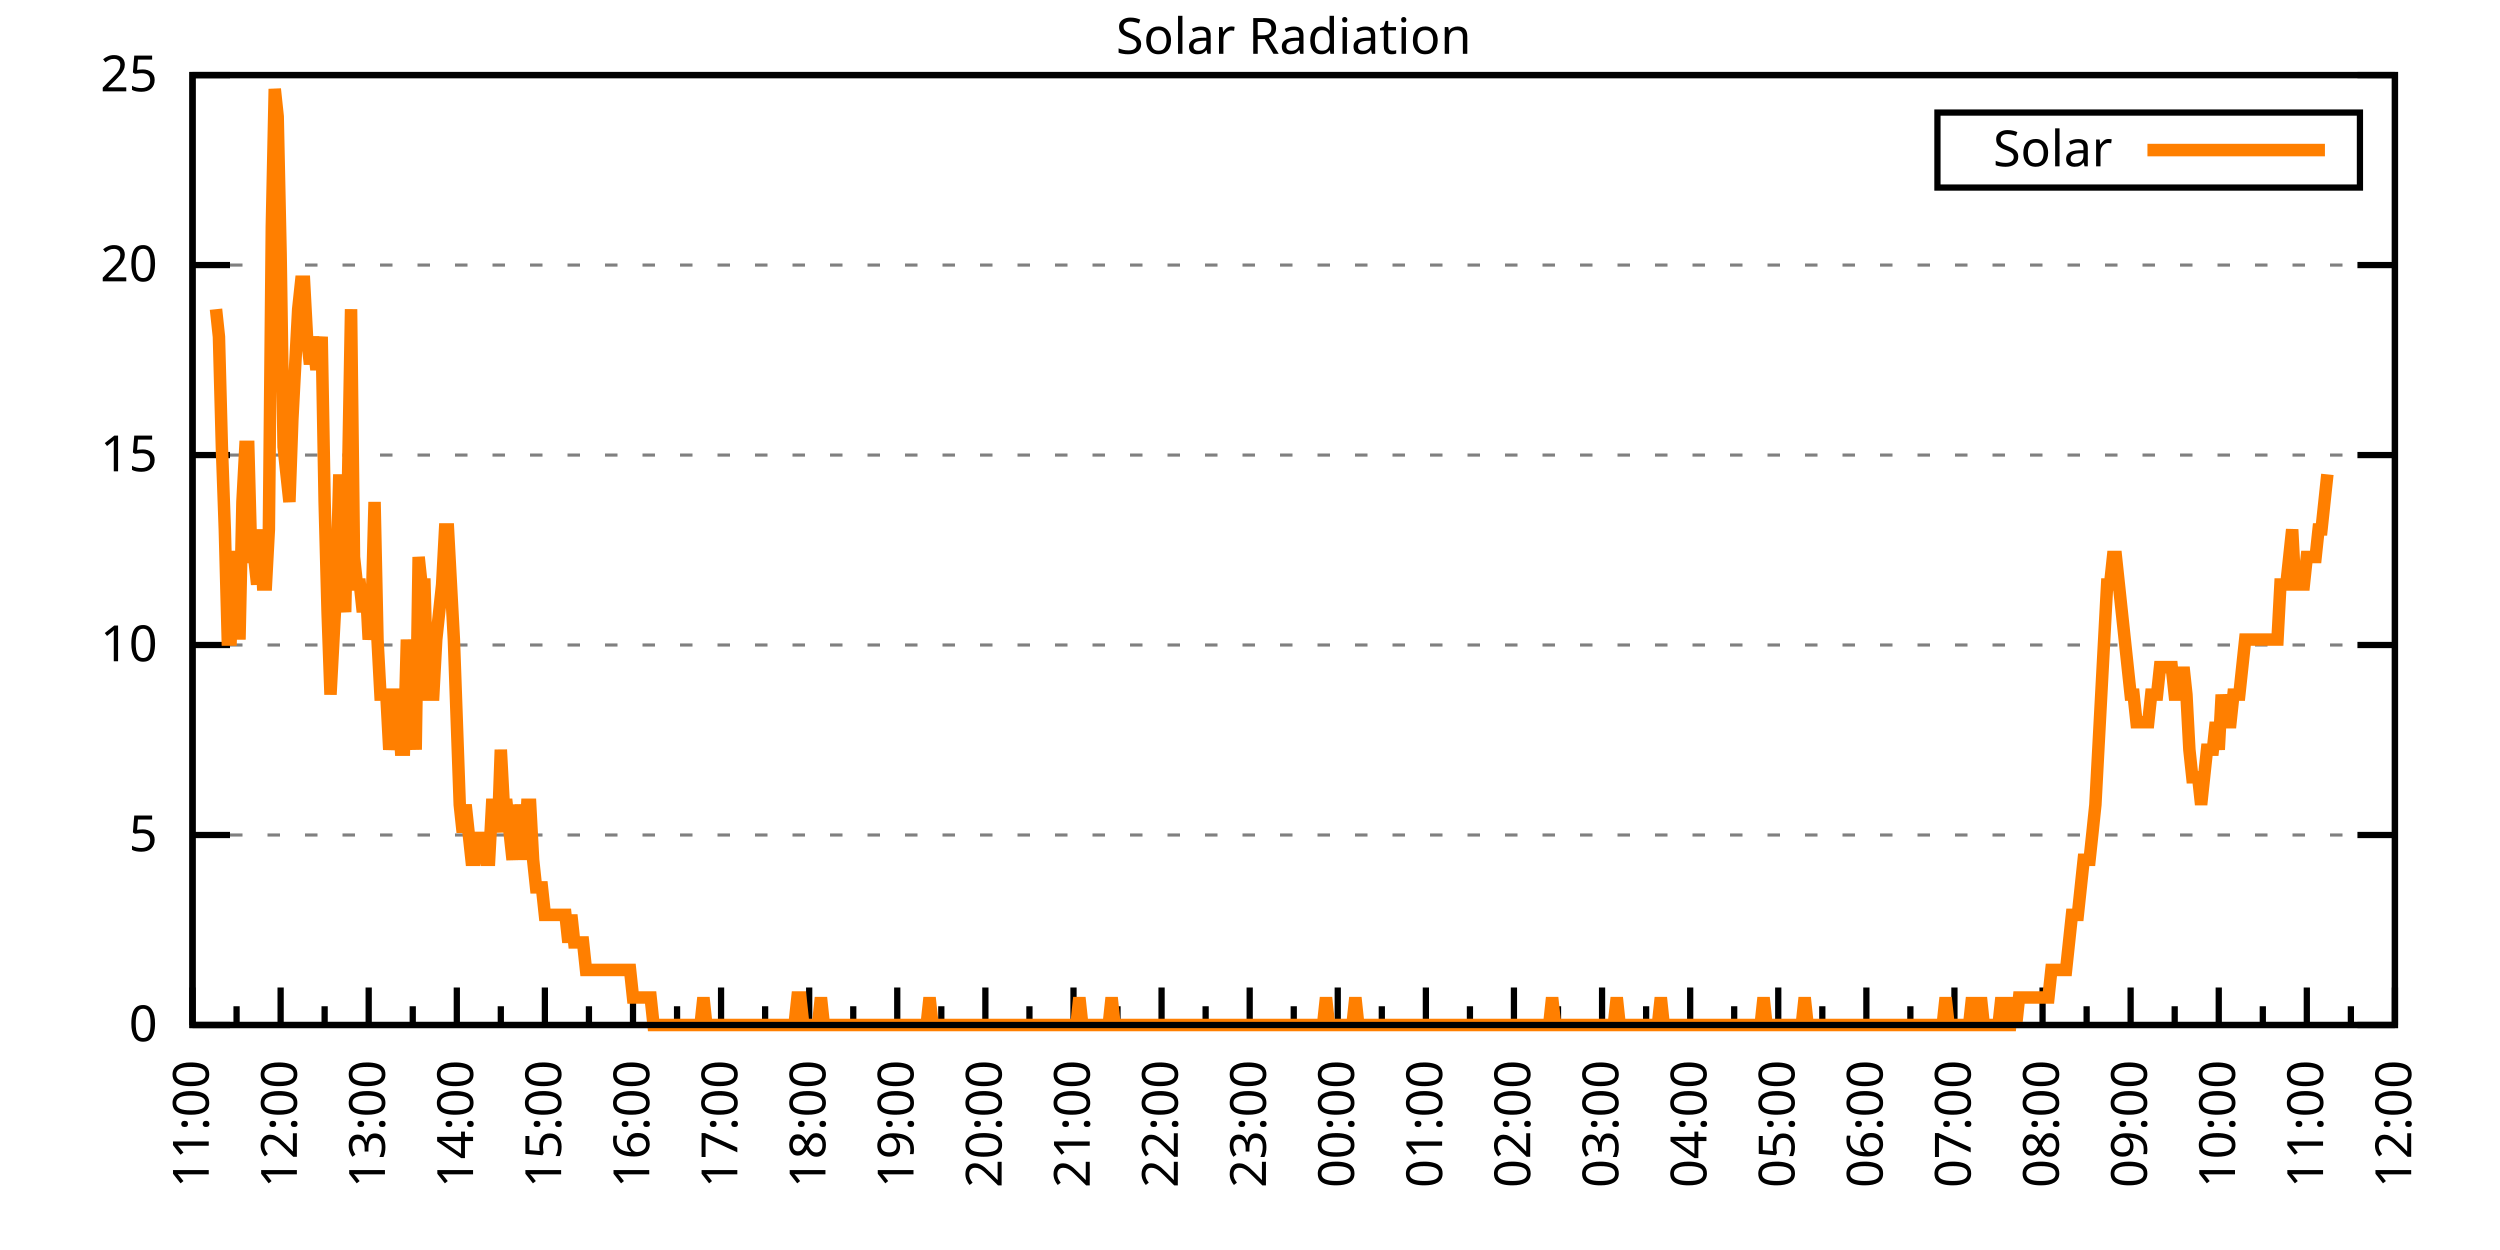
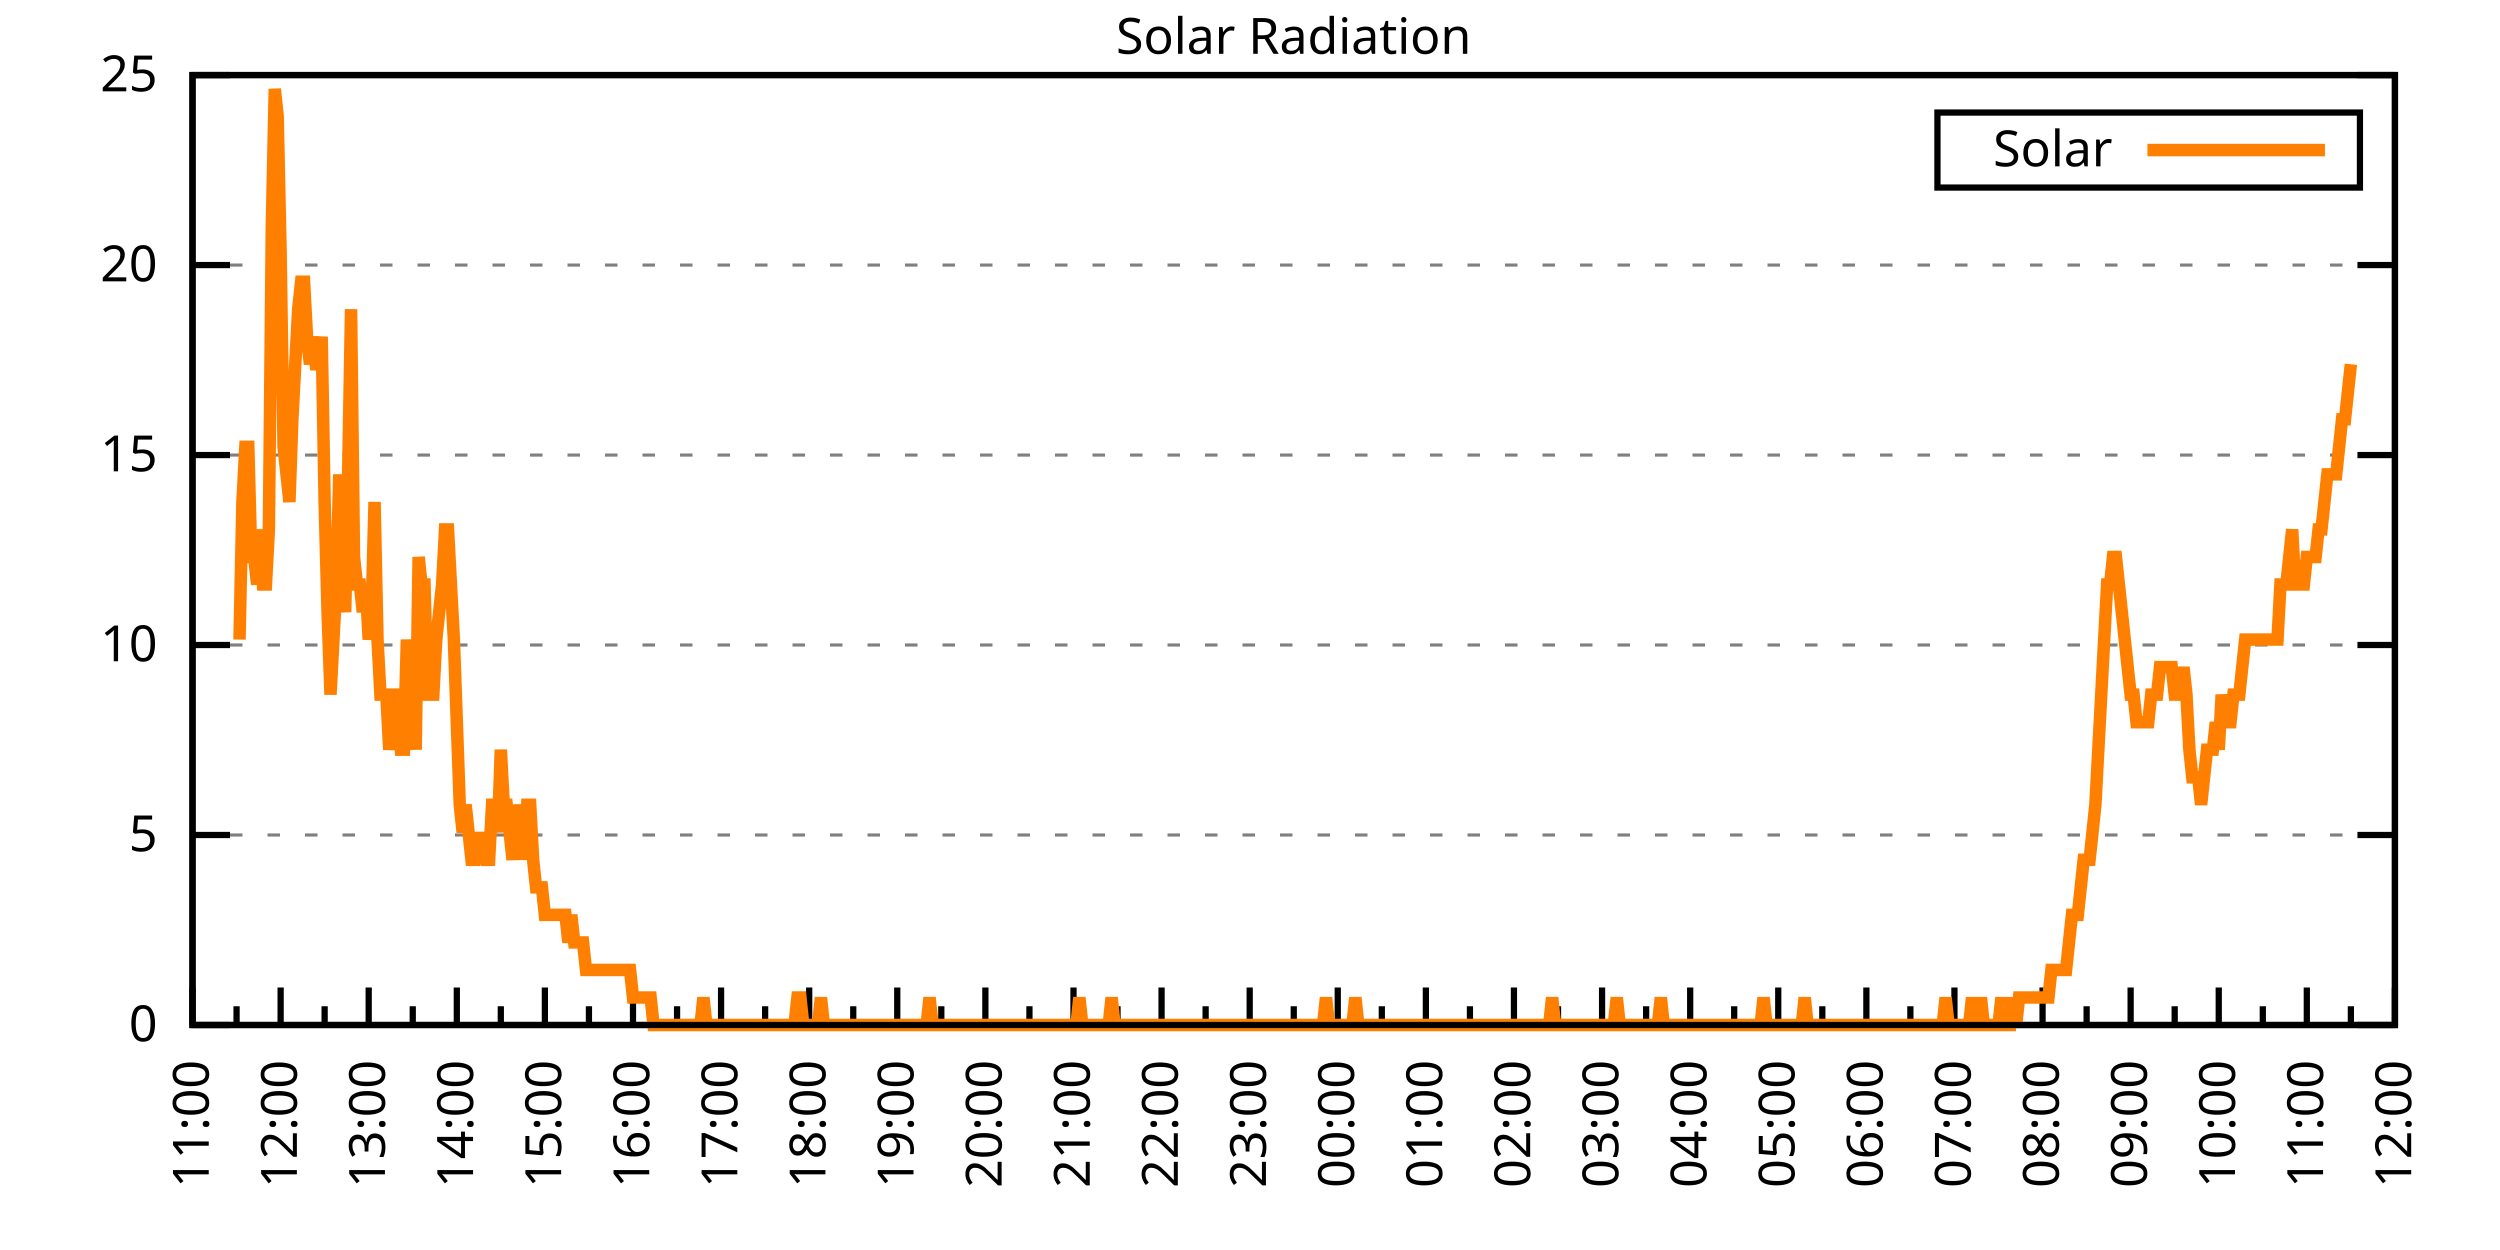
<svg xmlns="http://www.w3.org/2000/svg" xmlns:xlink="http://www.w3.org/1999/xlink" width="400" height="200" viewBox="0 0 400 200">
  <g id="gnuplot_canvas">
    <rect x="0" y="0" width="400" height="200" fill="none" />
    <defs>
      <circle id="gpDot" r="0.5" stroke-width="0.5" stroke="currentColor" />
      <path id="gpPt0" stroke-width="0.333" stroke="currentColor" d="M-1,0 h2 M0,-1 v2" />
      <path id="gpPt1" stroke-width="0.333" stroke="currentColor" d="M-1,-1 L1,1 M1,-1 L-1,1" />
      <path id="gpPt2" stroke-width="0.333" stroke="currentColor" d="M-1,0 L1,0 M0,-1 L0,1 M-1,-1 L1,1 M-1,1 L1,-1" />
      <rect id="gpPt3" stroke-width="0.333" stroke="currentColor" x="-1" y="-1" width="2" height="2" />
      <rect id="gpPt4" stroke-width="0.333" stroke="currentColor" fill="currentColor" x="-1" y="-1" width="2" height="2" />
      <circle id="gpPt5" stroke-width="0.333" stroke="currentColor" cx="0" cy="0" r="1" />
      <use xlink:href="#gpPt5" id="gpPt6" fill="currentColor" stroke="none" />
      <path id="gpPt7" stroke-width="0.333" stroke="currentColor" d="M0,-1.33 L-1.33,0.67 L1.33,0.67 z" />
      <use xlink:href="#gpPt7" id="gpPt8" fill="currentColor" stroke="none" />
      <use xlink:href="#gpPt7" id="gpPt9" stroke="currentColor" transform="rotate(180)" />
      <use xlink:href="#gpPt9" id="gpPt10" fill="currentColor" stroke="none" />
      <use xlink:href="#gpPt3" id="gpPt11" stroke="currentColor" transform="rotate(45)" />
      <use xlink:href="#gpPt11" id="gpPt12" fill="currentColor" stroke="none" />
      <path id="gpPt13" stroke-width="0.333" stroke="currentColor" d="M0,1.330 L1.265,0.411 L0.782,-1.067 L-0.782,-1.076 L-1.265,0.411 z" />
      <use xlink:href="#gpPt13" id="gpPt14" fill="currentColor" stroke="none" />
      <filter id="textbox" filterUnits="objectBoundingBox" x="0" y="0" height="1" width="1">
        <feFlood flood-color="white" flood-opacity="1" result="bgnd" />
        <feComposite in="SourceGraphic" in2="bgnd" operator="atop" />
      </filter>
      <filter id="greybox" filterUnits="objectBoundingBox" x="0" y="0" height="1" width="1">
        <feFlood flood-color="lightgrey" flood-opacity="1" result="grey" />
        <feComposite in="SourceGraphic" in2="grey" operator="atop" />
      </filter>
    </defs>
    <g fill="none" color="white" stroke="currentColor" stroke-width="1.00" stroke-linecap="butt" stroke-linejoin="miter">
</g>
    <g fill="none" color="black" stroke="currentColor" stroke-width="1.00" stroke-linecap="butt" stroke-linejoin="miter">
      <g stroke="none" shape-rendering="crispEdges">
        <polygon fill="rgb(255, 255, 255)" points="30.80,164.00 383.18,164.00 383.18,12.02 30.80,12.02 " />
      </g>
    </g>
    <g fill="none" color="black" stroke="currentColor" stroke-width="1.00" stroke-linecap="butt" stroke-linejoin="miter">
</g>
    <g fill="none" color="black" stroke="black" stroke-width="0.50" stroke-linecap="butt" stroke-linejoin="miter">
</g>
    <g fill="none" color="gray" stroke="currentColor" stroke-width="0.50" stroke-linecap="butt" stroke-linejoin="miter">
      <path stroke="gray" stroke-dasharray="2,4" class="gridline" d="M30.80,164.00 L383.19,164.00  " />
    </g>
    <g fill="none" color="gray" stroke="gray" stroke-width="1.00" stroke-linecap="butt" stroke-linejoin="miter">
</g>
    <g fill="none" color="black" stroke="currentColor" stroke-width="1.00" stroke-linecap="butt" stroke-linejoin="miter">
      <path stroke="black" d="M30.80,164.00 L36.80,164.00 M383.19,164.00 L377.19,164.00  " />
      <g transform="translate(25.20,166.60)" stroke="none" fill="black" font-family="Sans" font-size="8.00" text-anchor="end">
        <text>
          <tspan font-family="Sans"> 0</tspan>
        </text>
      </g>
    </g>
    <g fill="none" color="black" stroke="currentColor" stroke-width="1.00" stroke-linecap="butt" stroke-linejoin="miter">
</g>
    <g fill="none" color="black" stroke="black" stroke-width="0.50" stroke-linecap="butt" stroke-linejoin="miter">
</g>
    <g fill="none" color="gray" stroke="currentColor" stroke-width="0.50" stroke-linecap="butt" stroke-linejoin="miter">
      <path stroke="gray" stroke-dasharray="2,4" class="gridline" d="M30.80,133.60 L383.19,133.60  " />
    </g>
    <g fill="none" color="gray" stroke="gray" stroke-width="1.00" stroke-linecap="butt" stroke-linejoin="miter">
</g>
    <g fill="none" color="black" stroke="currentColor" stroke-width="1.00" stroke-linecap="butt" stroke-linejoin="miter">
      <path stroke="black" d="M30.80,133.60 L36.80,133.60 M383.19,133.60 L377.19,133.60  " />
      <g transform="translate(25.20,136.20)" stroke="none" fill="black" font-family="Sans" font-size="8.00" text-anchor="end">
        <text>
          <tspan font-family="Sans"> 5</tspan>
        </text>
      </g>
    </g>
    <g fill="none" color="black" stroke="currentColor" stroke-width="1.00" stroke-linecap="butt" stroke-linejoin="miter">
</g>
    <g fill="none" color="black" stroke="black" stroke-width="0.50" stroke-linecap="butt" stroke-linejoin="miter">
</g>
    <g fill="none" color="gray" stroke="currentColor" stroke-width="0.50" stroke-linecap="butt" stroke-linejoin="miter">
      <path stroke="gray" stroke-dasharray="2,4" class="gridline" d="M30.80,103.20 L383.19,103.20  " />
    </g>
    <g fill="none" color="gray" stroke="gray" stroke-width="1.00" stroke-linecap="butt" stroke-linejoin="miter">
</g>
    <g fill="none" color="black" stroke="currentColor" stroke-width="1.00" stroke-linecap="butt" stroke-linejoin="miter">
      <path stroke="black" d="M30.80,103.20 L36.80,103.20 M383.19,103.20 L377.19,103.20  " />
      <g transform="translate(25.20,105.80)" stroke="none" fill="black" font-family="Sans" font-size="8.00" text-anchor="end">
        <text>
          <tspan font-family="Sans"> 10</tspan>
        </text>
      </g>
    </g>
    <g fill="none" color="black" stroke="currentColor" stroke-width="1.00" stroke-linecap="butt" stroke-linejoin="miter">
</g>
    <g fill="none" color="black" stroke="black" stroke-width="0.50" stroke-linecap="butt" stroke-linejoin="miter">
</g>
    <g fill="none" color="gray" stroke="currentColor" stroke-width="0.50" stroke-linecap="butt" stroke-linejoin="miter">
      <path stroke="gray" stroke-dasharray="2,4" class="gridline" d="M30.80,72.81 L383.19,72.81  " />
    </g>
    <g fill="none" color="gray" stroke="gray" stroke-width="1.00" stroke-linecap="butt" stroke-linejoin="miter">
</g>
    <g fill="none" color="black" stroke="currentColor" stroke-width="1.00" stroke-linecap="butt" stroke-linejoin="miter">
      <path stroke="black" d="M30.80,72.81 L36.80,72.81 M383.19,72.81 L377.19,72.81  " />
      <g transform="translate(25.20,75.41)" stroke="none" fill="black" font-family="Sans" font-size="8.00" text-anchor="end">
        <text>
          <tspan font-family="Sans"> 15</tspan>
        </text>
      </g>
    </g>
    <g fill="none" color="black" stroke="currentColor" stroke-width="1.00" stroke-linecap="butt" stroke-linejoin="miter">
</g>
    <g fill="none" color="black" stroke="black" stroke-width="0.50" stroke-linecap="butt" stroke-linejoin="miter">
</g>
    <g fill="none" color="gray" stroke="currentColor" stroke-width="0.50" stroke-linecap="butt" stroke-linejoin="miter">
      <path stroke="gray" stroke-dasharray="2,4" class="gridline" d="M30.80,42.41 L383.19,42.41  " />
    </g>
    <g fill="none" color="gray" stroke="gray" stroke-width="1.00" stroke-linecap="butt" stroke-linejoin="miter">
</g>
    <g fill="none" color="black" stroke="currentColor" stroke-width="1.00" stroke-linecap="butt" stroke-linejoin="miter">
      <path stroke="black" d="M30.80,42.41 L36.80,42.41 M383.19,42.41 L377.19,42.41  " />
      <g transform="translate(25.20,45.01)" stroke="none" fill="black" font-family="Sans" font-size="8.00" text-anchor="end">
        <text>
          <tspan font-family="Sans"> 20</tspan>
        </text>
      </g>
    </g>
    <g fill="none" color="black" stroke="currentColor" stroke-width="1.00" stroke-linecap="butt" stroke-linejoin="miter">
</g>
    <g fill="none" color="black" stroke="black" stroke-width="0.50" stroke-linecap="butt" stroke-linejoin="miter">
</g>
    <g fill="none" color="gray" stroke="currentColor" stroke-width="0.50" stroke-linecap="butt" stroke-linejoin="miter">
      <path stroke="gray" stroke-dasharray="2,4" class="gridline" d="M30.80,12.01 L383.19,12.01  " />
    </g>
    <g fill="none" color="gray" stroke="gray" stroke-width="1.00" stroke-linecap="butt" stroke-linejoin="miter">
</g>
    <g fill="none" color="black" stroke="currentColor" stroke-width="1.00" stroke-linecap="butt" stroke-linejoin="miter">
      <path stroke="black" d="M30.80,12.01 L36.80,12.01 M383.19,12.01 L377.19,12.01  " />
      <g transform="translate(25.20,14.61)" stroke="none" fill="black" font-family="Sans" font-size="8.00" text-anchor="end">
        <text>
          <tspan font-family="Sans"> 25</tspan>
        </text>
      </g>
    </g>
    <g fill="none" color="black" stroke="currentColor" stroke-width="1.00" stroke-linecap="butt" stroke-linejoin="miter">
      <path stroke="black" d="M30.80,164.00 L30.80,158.00  " />
      <g transform="translate(33.40,169.60) rotate(270)" stroke="none" fill="black" font-family="Sans" font-size="8.00" text-anchor="end">
        <text>
          <tspan font-family="Sans">11:00</tspan>
        </text>
      </g>
    </g>
    <g fill="none" color="black" stroke="currentColor" stroke-width="1.00" stroke-linecap="butt" stroke-linejoin="miter">
      <path stroke="black" d="M37.85,164.00 L37.85,161.00 M44.90,164.00 L44.90,158.00  " />
      <g transform="translate(47.50,169.60) rotate(270)" stroke="none" fill="black" font-family="Sans" font-size="8.00" text-anchor="end">
        <text>
          <tspan font-family="Sans">12:00</tspan>
        </text>
      </g>
    </g>
    <g fill="none" color="black" stroke="currentColor" stroke-width="1.00" stroke-linecap="butt" stroke-linejoin="miter">
      <path stroke="black" d="M51.94,164.00 L51.94,161.00 M58.99,164.00 L58.99,158.00  " />
      <g transform="translate(61.59,169.60) rotate(270)" stroke="none" fill="black" font-family="Sans" font-size="8.00" text-anchor="end">
        <text>
          <tspan font-family="Sans">13:00</tspan>
        </text>
      </g>
    </g>
    <g fill="none" color="black" stroke="currentColor" stroke-width="1.00" stroke-linecap="butt" stroke-linejoin="miter">
      <path stroke="black" d="M66.04,164.00 L66.04,161.00 M73.09,164.00 L73.09,158.00  " />
      <g transform="translate(75.69,169.60) rotate(270)" stroke="none" fill="black" font-family="Sans" font-size="8.00" text-anchor="end">
        <text>
          <tspan font-family="Sans">14:00</tspan>
        </text>
      </g>
    </g>
    <g fill="none" color="black" stroke="currentColor" stroke-width="1.00" stroke-linecap="butt" stroke-linejoin="miter">
      <path stroke="black" d="M80.13,164.00 L80.13,161.00 M87.18,164.00 L87.18,158.00  " />
      <g transform="translate(89.78,169.60) rotate(270)" stroke="none" fill="black" font-family="Sans" font-size="8.00" text-anchor="end">
        <text>
          <tspan font-family="Sans">15:00</tspan>
        </text>
      </g>
    </g>
    <g fill="none" color="black" stroke="currentColor" stroke-width="1.00" stroke-linecap="butt" stroke-linejoin="miter">
      <path stroke="black" d="M94.23,164.00 L94.23,161.00 M101.28,164.00 L101.28,158.00  " />
      <g transform="translate(103.88,169.60) rotate(270)" stroke="none" fill="black" font-family="Sans" font-size="8.00" text-anchor="end">
        <text>
          <tspan font-family="Sans">16:00</tspan>
        </text>
      </g>
    </g>
    <g fill="none" color="black" stroke="currentColor" stroke-width="1.00" stroke-linecap="butt" stroke-linejoin="miter">
      <path stroke="black" d="M108.33,164.00 L108.33,161.00 M115.37,164.00 L115.37,158.00  " />
      <g transform="translate(117.97,169.60) rotate(270)" stroke="none" fill="black" font-family="Sans" font-size="8.00" text-anchor="end">
        <text>
          <tspan font-family="Sans">17:00</tspan>
        </text>
      </g>
    </g>
    <g fill="none" color="black" stroke="currentColor" stroke-width="1.00" stroke-linecap="butt" stroke-linejoin="miter">
      <path stroke="black" d="M122.42,164.00 L122.42,161.00 M129.47,164.00 L129.47,158.00  " />
      <g transform="translate(132.07,169.60) rotate(270)" stroke="none" fill="black" font-family="Sans" font-size="8.00" text-anchor="end">
        <text>
          <tspan font-family="Sans">18:00</tspan>
        </text>
      </g>
    </g>
    <g fill="none" color="black" stroke="currentColor" stroke-width="1.00" stroke-linecap="butt" stroke-linejoin="miter">
      <path stroke="black" d="M136.52,164.00 L136.52,161.00 M143.56,164.00 L143.56,158.00  " />
      <g transform="translate(146.16,169.60) rotate(270)" stroke="none" fill="black" font-family="Sans" font-size="8.00" text-anchor="end">
        <text>
          <tspan font-family="Sans">19:00</tspan>
        </text>
      </g>
    </g>
    <g fill="none" color="black" stroke="currentColor" stroke-width="1.00" stroke-linecap="butt" stroke-linejoin="miter">
      <path stroke="black" d="M150.61,164.00 L150.61,161.00 M157.66,164.00 L157.66,158.00  " />
      <g transform="translate(160.26,169.60) rotate(270)" stroke="none" fill="black" font-family="Sans" font-size="8.00" text-anchor="end">
        <text>
          <tspan font-family="Sans">20:00</tspan>
        </text>
      </g>
    </g>
    <g fill="none" color="black" stroke="currentColor" stroke-width="1.00" stroke-linecap="butt" stroke-linejoin="miter">
      <path stroke="black" d="M164.71,164.00 L164.71,161.00 M171.76,164.00 L171.76,158.00  " />
      <g transform="translate(174.36,169.60) rotate(270)" stroke="none" fill="black" font-family="Sans" font-size="8.00" text-anchor="end">
        <text>
          <tspan font-family="Sans">21:00</tspan>
        </text>
      </g>
    </g>
    <g fill="none" color="black" stroke="currentColor" stroke-width="1.00" stroke-linecap="butt" stroke-linejoin="miter">
      <path stroke="black" d="M178.80,164.00 L178.80,161.00 M185.85,164.00 L185.85,158.00  " />
      <g transform="translate(188.45,169.60) rotate(270)" stroke="none" fill="black" font-family="Sans" font-size="8.00" text-anchor="end">
        <text>
          <tspan font-family="Sans">22:00</tspan>
        </text>
      </g>
    </g>
    <g fill="none" color="black" stroke="currentColor" stroke-width="1.00" stroke-linecap="butt" stroke-linejoin="miter">
      <path stroke="black" d="M192.90,164.00 L192.90,161.00 M199.95,164.00 L199.95,158.00  " />
      <g transform="translate(202.55,169.60) rotate(270)" stroke="none" fill="black" font-family="Sans" font-size="8.00" text-anchor="end">
        <text>
          <tspan font-family="Sans">23:00</tspan>
        </text>
      </g>
    </g>
    <g fill="none" color="black" stroke="currentColor" stroke-width="1.00" stroke-linecap="butt" stroke-linejoin="miter">
      <path stroke="black" d="M207.00,164.00 L207.00,161.00 M214.04,164.00 L214.04,158.00  " />
      <g transform="translate(216.64,169.60) rotate(270)" stroke="none" fill="black" font-family="Sans" font-size="8.00" text-anchor="end">
        <text>
          <tspan font-family="Sans">00:00</tspan>
        </text>
      </g>
    </g>
    <g fill="none" color="black" stroke="currentColor" stroke-width="1.00" stroke-linecap="butt" stroke-linejoin="miter">
      <path stroke="black" d="M221.09,164.00 L221.09,161.00 M228.14,164.00 L228.14,158.00  " />
      <g transform="translate(230.74,169.60) rotate(270)" stroke="none" fill="black" font-family="Sans" font-size="8.00" text-anchor="end">
        <text>
          <tspan font-family="Sans">01:00</tspan>
        </text>
      </g>
    </g>
    <g fill="none" color="black" stroke="currentColor" stroke-width="1.00" stroke-linecap="butt" stroke-linejoin="miter">
      <path stroke="black" d="M235.19,164.00 L235.19,161.00 M242.23,164.00 L242.23,158.00  " />
      <g transform="translate(244.83,169.60) rotate(270)" stroke="none" fill="black" font-family="Sans" font-size="8.00" text-anchor="end">
        <text>
          <tspan font-family="Sans">02:00</tspan>
        </text>
      </g>
    </g>
    <g fill="none" color="black" stroke="currentColor" stroke-width="1.00" stroke-linecap="butt" stroke-linejoin="miter">
      <path stroke="black" d="M249.28,164.00 L249.28,161.00 M256.33,164.00 L256.33,158.00  " />
      <g transform="translate(258.93,169.60) rotate(270)" stroke="none" fill="black" font-family="Sans" font-size="8.00" text-anchor="end">
        <text>
          <tspan font-family="Sans">03:00</tspan>
        </text>
      </g>
    </g>
    <g fill="none" color="black" stroke="currentColor" stroke-width="1.00" stroke-linecap="butt" stroke-linejoin="miter">
      <path stroke="black" d="M263.38,164.00 L263.38,161.00 M270.43,164.00 L270.43,158.00  " />
      <g transform="translate(273.03,169.60) rotate(270)" stroke="none" fill="black" font-family="Sans" font-size="8.00" text-anchor="end">
        <text>
          <tspan font-family="Sans">04:00</tspan>
        </text>
      </g>
    </g>
    <g fill="none" color="black" stroke="currentColor" stroke-width="1.00" stroke-linecap="butt" stroke-linejoin="miter">
      <path stroke="black" d="M277.47,164.00 L277.47,161.00 M284.52,164.00 L284.52,158.00  " />
      <g transform="translate(287.12,169.60) rotate(270)" stroke="none" fill="black" font-family="Sans" font-size="8.00" text-anchor="end">
        <text>
          <tspan font-family="Sans">05:00</tspan>
        </text>
      </g>
    </g>
    <g fill="none" color="black" stroke="currentColor" stroke-width="1.00" stroke-linecap="butt" stroke-linejoin="miter">
      <path stroke="black" d="M291.57,164.00 L291.57,161.00 M298.62,164.00 L298.62,158.00  " />
      <g transform="translate(301.22,169.60) rotate(270)" stroke="none" fill="black" font-family="Sans" font-size="8.00" text-anchor="end">
        <text>
          <tspan font-family="Sans">06:00</tspan>
        </text>
      </g>
    </g>
    <g fill="none" color="black" stroke="currentColor" stroke-width="1.00" stroke-linecap="butt" stroke-linejoin="miter">
      <path stroke="black" d="M305.66,164.00 L305.66,161.00 M312.71,164.00 L312.71,158.00  " />
      <g transform="translate(315.31,169.60) rotate(270)" stroke="none" fill="black" font-family="Sans" font-size="8.00" text-anchor="end">
        <text>
          <tspan font-family="Sans">07:00</tspan>
        </text>
      </g>
    </g>
    <g fill="none" color="black" stroke="currentColor" stroke-width="1.00" stroke-linecap="butt" stroke-linejoin="miter">
      <path stroke="black" d="M319.76,164.00 L319.76,161.00 M326.81,164.00 L326.81,158.00  " />
      <g transform="translate(329.41,169.60) rotate(270)" stroke="none" fill="black" font-family="Sans" font-size="8.00" text-anchor="end">
        <text>
          <tspan font-family="Sans">08:00</tspan>
        </text>
      </g>
    </g>
    <g fill="none" color="black" stroke="currentColor" stroke-width="1.00" stroke-linecap="butt" stroke-linejoin="miter">
      <path stroke="black" d="M333.86,164.00 L333.86,161.00 M340.90,164.00 L340.90,158.00  " />
      <g transform="translate(343.50,169.60) rotate(270)" stroke="none" fill="black" font-family="Sans" font-size="8.00" text-anchor="end">
        <text>
          <tspan font-family="Sans">09:00</tspan>
        </text>
      </g>
    </g>
    <g fill="none" color="black" stroke="currentColor" stroke-width="1.00" stroke-linecap="butt" stroke-linejoin="miter">
      <path stroke="black" d="M347.95,164.00 L347.95,161.00 M355.00,164.00 L355.00,158.00  " />
      <g transform="translate(357.60,169.60) rotate(270)" stroke="none" fill="black" font-family="Sans" font-size="8.00" text-anchor="end">
        <text>
          <tspan font-family="Sans">10:00</tspan>
        </text>
      </g>
    </g>
    <g fill="none" color="black" stroke="currentColor" stroke-width="1.00" stroke-linecap="butt" stroke-linejoin="miter">
      <path stroke="black" d="M362.05,164.00 L362.05,161.00 M369.09,164.00 L369.09,158.00  " />
      <g transform="translate(371.69,169.60) rotate(270)" stroke="none" fill="black" font-family="Sans" font-size="8.00" text-anchor="end">
        <text>
          <tspan font-family="Sans">11:00</tspan>
        </text>
      </g>
    </g>
    <g fill="none" color="black" stroke="currentColor" stroke-width="1.00" stroke-linecap="butt" stroke-linejoin="miter">
      <path stroke="black" d="M376.14,164.00 L376.14,161.00 M383.19,164.00 L383.19,158.00  " />
      <g transform="translate(385.79,169.60) rotate(270)" stroke="none" fill="black" font-family="Sans" font-size="8.00" text-anchor="end">
        <text>
          <tspan font-family="Sans">12:00</tspan>
        </text>
      </g>
    </g>
    <g fill="none" color="black" stroke="currentColor" stroke-width="1.00" stroke-linecap="butt" stroke-linejoin="miter">
</g>
    <g fill="none" color="black" stroke="currentColor" stroke-width="1.00" stroke-linecap="butt" stroke-linejoin="miter">
      <path stroke="black" d="M30.80,12.01 L30.80,164.00 L383.19,164.00 L383.19,12.01 L30.80,12.01 Z  " />
    </g>
    <g fill="none" color="black" stroke="currentColor" stroke-width="1.00" stroke-linecap="butt" stroke-linejoin="miter">
      <g transform="translate(6.80,88.01) rotate(270)" stroke="none" fill="black" font-family="Sans" font-size="8.00" text-anchor="middle">
        <text />
      </g>
    </g>
    <g fill="none" color="black" stroke="currentColor" stroke-width="1.00" stroke-linecap="butt" stroke-linejoin="miter">
</g>
    <g fill="none" color="black" stroke="currentColor" stroke-width="1.00" stroke-linecap="butt" stroke-linejoin="miter">
      <path stroke="black" d="M309.99,30.01 L309.99,18.01 L377.59,18.01 L377.59,30.01 L309.99,30.01 Z  " />
    </g>
    <g id="Solar_Radiation_plot_1">
      <g fill="none" color="white" stroke="black" stroke-width="2.00" stroke-linecap="butt" stroke-linejoin="miter">
</g>
      <g fill="none" color="black" stroke="currentColor" stroke-width="2.00" stroke-linecap="butt" stroke-linejoin="miter">
        <g transform="translate(337.99,26.61)" stroke="none" fill="black" font-family="Sans" font-size="8.00" text-anchor="end">
          <text>
            <tspan font-family="Sans">Solar</tspan>
          </text>
        </g>
      </g>
      <g fill="none" color="black" stroke="currentColor" stroke-width="2.00" stroke-linecap="butt" stroke-linejoin="miter">
-         <path stroke="rgb(255, 127,   0)" d="M343.59,24.01 L371.99,24.01 M34.56,49.47 L35.03,53.88 L35.50,71.50 L35.97,84.71 L36.44,102.33 L36.91,102.33   L37.38,89.12 L37.85,89.12 L38.32,102.33 L38.79,80.31 L39.26,71.50 L39.73,71.50 L40.20,89.12 L40.67,89.12   L41.14,93.52 L41.61,84.71 L42.08,93.52 L42.55,93.52 L43.02,84.71 L43.49,36.26 L43.96,14.23 L44.43,18.64   L44.90,40.66 L45.37,71.50 L45.84,75.90 L46.31,80.31 L46.78,67.09 L47.24,58.28 L47.71,49.47 L48.18,45.07   L48.65,45.07 L49.12,53.88 L49.59,58.28 L50.06,53.88 L50.53,58.28 L51.00,58.28 L51.47,53.88 L51.94,80.31   L52.41,97.93 L52.88,111.14 L53.35,102.33 L53.82,93.52 L54.29,75.90 L54.76,93.52 L55.23,97.93 L55.70,75.90   L56.17,49.47 L56.64,89.12 L57.11,93.52 L57.58,93.52 L58.05,97.93 L58.52,93.52 L58.99,102.33 L59.46,97.93   L59.93,80.31 L60.40,102.33 L60.87,111.14 L61.34,111.14 L61.81,111.14 L62.28,119.95 L62.75,115.55 L63.22,111.14   L63.69,111.14 L64.16,119.95 L64.63,119.95 L65.10,102.33 L65.57,111.14 L66.04,111.14 L66.51,119.95 L66.98,89.12   L67.45,93.52 L67.92,93.52 L68.39,111.14 L68.86,111.14 L69.33,111.14 L69.80,102.33 L70.27,97.93 L70.74,93.52   L71.21,84.71 L71.68,84.71 L72.15,93.52 L72.62,102.33 L73.09,115.55 L73.56,128.76 L74.03,133.17 L74.50,128.76   L74.97,133.17 L75.44,137.57 L75.91,137.57 L76.38,133.17 L76.85,137.57 L77.32,133.17 L77.79,137.57 L78.26,137.57   L78.73,128.76 L79.19,128.76 L79.66,133.17 L80.13,119.95 L80.60,128.76 L81.07,128.76 L81.54,133.17 L82.01,137.57   L82.48,128.76 L82.95,133.17 L83.42,128.76 L83.89,137.57 L84.36,128.76 L84.83,128.76 L85.30,137.57 L85.77,141.98   L86.24,141.98 L86.71,141.98 L87.18,146.38 L87.65,146.38 L88.12,146.38 L88.59,146.38 L89.06,146.38 L89.53,146.38   L90.00,146.38 L90.47,146.38 L90.94,150.79 L91.41,146.38 L91.88,150.79 L92.35,150.79 L92.82,150.79 L93.29,150.79   L93.76,155.19 L94.23,155.19 L94.70,155.19 L95.17,155.19 L95.64,155.19 L96.11,155.19 L96.58,155.19 L97.05,155.19   L97.52,155.19 L97.99,155.19 L98.46,155.19 L98.93,155.19 L99.40,155.19 L99.87,155.19 L100.34,155.19 L100.81,155.19   L101.28,159.60 L101.75,159.60 L102.22,159.60 L102.69,159.60 L103.16,159.60 L103.63,159.60 L104.10,159.60 L104.57,164.00   L105.04,164.00 L105.51,164.00 L105.98,164.00 L106.45,164.00 L106.92,164.00 L107.39,164.00 L107.86,164.00 L108.33,164.00   L108.80,164.00 L109.27,164.00 L109.74,164.00 L110.21,164.00 L110.68,164.00 L111.14,164.00 L111.61,164.00 L112.08,164.00   L112.55,159.60 L113.02,164.00 L113.49,164.00 L113.96,164.00 L114.43,164.00 L114.90,164.00 L115.37,164.00 L115.84,164.00   L116.31,164.00 L116.78,164.00 L117.25,164.00 L117.72,164.00 L118.19,164.00 L118.66,164.00 L119.13,164.00 L119.60,164.00   L120.07,164.00 L120.54,164.00 L121.01,164.00 L121.48,164.00 L121.95,164.00 L122.42,164.00 L122.89,164.00 L123.36,164.00   L123.83,164.00 L124.30,164.00 L124.77,164.00 L125.24,164.00 L125.71,164.00 L126.18,164.00 L126.65,164.00 L127.12,164.00   L127.59,159.60 L128.06,159.60 L128.53,164.00 L129.00,164.00 L129.47,164.00 L129.94,164.00 L130.41,164.00 L130.88,164.00   L131.35,159.60 L131.82,164.00 L132.29,164.00 L132.76,164.00 L133.23,164.00 L133.70,164.00 L134.17,164.00 L134.64,164.00   L135.11,164.00 L135.58,164.00 L136.05,164.00 L136.52,164.00 L136.99,164.00 L137.46,164.00 L137.93,164.00 L138.40,164.00   L138.87,164.00 L139.34,164.00 L139.81,164.00 L140.28,164.00 L140.75,164.00 L141.22,164.00 L141.69,164.00 L142.16,164.00   L142.63,164.00 L143.09,164.00 L143.56,164.00 L144.03,164.00 L144.50,164.00 L144.97,164.00 L145.44,164.00 L145.91,164.00   L146.38,164.00 L146.85,164.00 L147.32,164.00 L147.79,164.00 L148.26,164.00 L148.73,159.60 L149.20,164.00 L149.67,164.00   L150.14,164.00 L150.61,164.00 L151.08,164.00 L151.55,164.00 L152.02,164.00 L152.49,164.00 L152.96,164.00 L153.43,164.00   L153.90,164.00 L154.37,164.00 L154.84,164.00 L155.31,164.00 L155.78,164.00 L156.25,164.00 L156.72,164.00 L157.19,164.00   L157.66,164.00 L158.13,164.00 L158.60,164.00 L159.07,164.00 L159.54,164.00 L160.01,164.00 L160.48,164.00 L160.95,164.00   L161.42,164.00 L161.89,164.00 L162.36,164.00 L162.83,164.00 L163.30,164.00 L163.77,164.00 L164.24,164.00 L164.71,164.00   L165.18,164.00 L165.65,164.00 L166.12,164.00 L166.59,164.00 L167.06,164.00 L167.53,164.00 L168.00,164.00 L168.47,164.00   L168.94,164.00 L169.41,164.00 L169.88,164.00 L170.35,164.00 L170.82,164.00 L171.29,164.00 L171.76,164.00 L172.23,164.00   L172.70,159.60 L173.17,164.00 L173.64,164.00 L174.11,164.00 L174.58,164.00 L175.04,164.00 L175.51,164.00 L175.98,164.00   L176.45,164.00 L176.92,164.00 L177.39,164.00 L177.86,159.60 L178.33,164.00 L178.80,164.00 L179.27,164.00 L179.74,164.00   L180.21,164.00 L180.68,164.00 L181.15,164.00 L181.62,164.00 L182.09,164.00 L182.56,164.00 L183.03,164.00 L183.50,164.00   L183.97,164.00 L184.44,164.00 L184.91,164.00 L185.38,164.00 L185.85,164.00 L186.32,164.00 L186.79,164.00 L187.26,164.00   L187.73,164.00 L188.20,164.00 L188.67,164.00 L189.14,164.00 L189.61,164.00 L190.08,164.00 L190.55,164.00 L191.02,164.00   L191.49,164.00 L191.96,164.00 L192.43,164.00 L192.90,164.00 L193.37,164.00 L193.84,164.00 L194.31,164.00 L194.78,164.00   L195.25,164.00 L195.72,164.00 L196.19,164.00 L196.66,164.00 L197.13,164.00 L197.60,164.00 L198.07,164.00 L198.54,164.00   L199.01,164.00 L199.48,164.00 L199.95,164.00 L200.42,164.00 L200.89,164.00 L201.36,164.00 L201.83,164.00 L202.30,164.00   L202.77,164.00 L203.24,164.00 L203.71,164.00 L204.18,164.00 L204.65,164.00 L205.12,164.00 L205.59,164.00 L206.06,164.00   L206.53,164.00 L207.00,164.00 L207.46,164.00 L207.93,164.00 L208.40,164.00 L208.87,164.00 L209.34,164.00 L209.81,164.00   L210.28,164.00 L210.75,164.00 L211.22,164.00 L211.69,164.00 L212.16,159.60 L212.63,164.00 L213.10,164.00 L213.57,164.00   L214.04,164.00 L214.51,164.00 L214.98,164.00 L215.45,164.00 L215.92,164.00 L216.39,164.00 L216.86,159.60 L217.33,164.00   L217.80,164.00 L218.27,164.00 L218.74,164.00 L219.21,164.00 L219.68,164.00 L220.15,164.00 L220.62,164.00 L221.09,164.00   L221.56,164.00 L222.03,164.00 L222.50,164.00 L222.97,164.00 L223.44,164.00 L223.91,164.00 L224.38,164.00 L224.85,164.00   L225.32,164.00 L225.79,164.00 L226.26,164.00 L226.73,164.00 L227.20,164.00 L227.67,164.00 L228.14,164.00 L228.61,164.00   L229.08,164.00 L229.55,164.00 L230.02,164.00 L230.49,164.00 L230.96,164.00 L231.43,164.00 L231.90,164.00 L232.37,164.00   L232.84,164.00 L233.31,164.00 L233.78,164.00 L234.25,164.00 L234.72,164.00 L235.19,164.00 L235.66,164.00 L236.13,164.00   L236.60,164.00 L237.07,164.00 L237.54,164.00 L238.01,164.00 L238.48,164.00 L238.95,164.00 L239.41,164.00 L239.88,164.00   L240.35,164.00 L240.82,164.00 L241.29,164.00 L241.76,164.00 L242.23,164.00 L242.70,164.00 L243.17,164.00 L243.64,164.00   L244.11,164.00 L244.58,164.00 L245.05,164.00 L245.52,164.00 L245.99,164.00 L246.46,164.00 L246.93,164.00 L247.40,164.00   L247.87,164.00 L248.34,159.60 L248.81,164.00 L249.28,164.00 L249.75,164.00 L250.22,164.00 L250.69,164.00 L251.16,164.00   L251.63,164.00 L252.10,164.00 L252.57,164.00 L253.04,164.00 L253.51,164.00 L253.98,164.00 L254.45,164.00 L254.92,164.00   L255.39,164.00 L255.86,164.00 L256.33,164.00 L256.80,164.00 L257.27,164.00 L257.74,164.00 L258.21,164.00 L258.68,159.60   L259.15,164.00 L259.62,164.00 L260.09,164.00 L260.56,164.00 L261.03,164.00 L261.50,164.00 L261.97,164.00 L262.44,164.00   L262.91,164.00 L263.38,164.00 L263.85,164.00 L264.32,164.00 L264.79,164.00 L265.26,164.00 L265.73,159.60 L266.20,164.00   L266.67,164.00 L267.14,164.00 L267.61,164.00 L268.08,164.00 L268.55,164.00 L269.02,164.00 L269.49,164.00 L269.96,164.00   L270.43,164.00 L270.90,164.00 L271.36,164.00 L271.83,164.00 L272.30,164.00 L272.77,164.00 L273.24,164.00 L273.71,164.00   L274.18,164.00 L274.65,164.00 L275.12,164.00 L275.59,164.00 L276.06,164.00 L276.53,164.00 L277.00,164.00 L277.47,164.00   L277.94,164.00 L278.41,164.00 L278.88,164.00 L279.35,164.00 L279.82,164.00 L280.29,164.00 L280.76,164.00 L281.23,164.00   L281.70,164.00 L282.17,159.60 L282.64,164.00 L283.11,164.00 L283.58,164.00 L284.05,164.00 L284.52,164.00 L284.99,164.00   L285.46,164.00 L285.93,164.00 L286.40,164.00 L286.87,164.00 L287.34,164.00 L287.81,164.00 L288.28,164.00 L288.75,159.60   L289.22,164.00 L289.69,164.00 L290.16,164.00 L290.63,164.00 L291.10,164.00 L291.57,164.00 L292.04,164.00 L292.51,164.00   L292.98,164.00 L293.45,164.00 L293.92,164.00 L294.39,164.00 L294.86,164.00 L295.33,164.00 L295.80,164.00 L296.27,164.00   L296.74,164.00 L297.21,164.00 L297.68,164.00 L298.15,164.00 L298.62,164.00 L299.09,164.00 L299.56,164.00 L300.03,164.00   L300.50,164.00 L300.97,164.00 L301.44,164.00 L301.91,164.00 L302.38,164.00 L302.85,164.00 L303.31,164.00 L303.78,164.00   L304.25,164.00 L304.72,164.00 L305.19,164.00 L305.66,164.00 L306.13,164.00 L306.60,164.00 L307.07,164.00 L307.54,164.00   L308.01,164.00 L308.48,164.00 L308.95,164.00 L309.42,164.00 L309.89,164.00 L310.36,164.00 L310.83,164.00 L311.30,159.60   L311.77,164.00 L312.24,164.00 L312.71,164.00 L313.18,164.00 L313.65,164.00 L314.12,164.00 L314.59,164.00 L315.06,164.00   L315.53,159.60 L316.00,164.00 L316.47,164.00 L316.94,159.60 L317.41,164.00 L317.88,164.00 L318.35,164.00 L318.82,164.00   L319.29,164.00 L319.76,164.00 L320.23,159.60 L320.70,164.00 L321.17,164.00 L321.64,164.00 L322.11,159.60 L322.58,164.00   L323.05,159.60 L323.52,159.60 L323.99,159.60 L324.46,159.60 L324.93,159.60 L325.40,159.60 L325.87,159.60 L326.34,159.60   L326.81,159.60 L327.28,159.60 L327.75,159.60 L328.22,155.19 L328.69,155.19 L329.16,155.19 L329.63,155.19 L330.10,155.19   L330.57,155.19 L331.04,150.79 L331.51,146.38 L331.98,146.38 L332.45,146.38 L332.92,141.98 L333.39,137.57 L333.86,137.57   L334.33,137.57 L334.80,133.17 L335.26,128.76 L335.73,119.95 L336.20,111.14 L336.67,102.33 L337.14,93.52 L337.61,93.52   L338.08,89.12 L338.55,89.12 L339.02,93.52 L339.49,97.93 L339.96,102.33 L340.43,106.74 L340.90,111.14 L341.37,111.14   L341.84,115.55 L342.31,115.55 L342.78,115.55 L343.25,115.55 L343.72,115.55 L344.19,111.14 L344.66,111.14 L345.13,111.14   L345.60,106.74 L346.07,106.74 L346.54,106.74 L347.01,106.74 L347.48,106.74 L347.95,111.14 L348.42,111.14 L348.89,111.14   L349.36,106.74 L349.83,111.14 L350.30,119.95 L350.77,124.36 L351.24,124.36 L351.71,124.36 L352.18,128.76 L352.65,124.36   L353.12,119.95 L353.59,119.95 L354.06,119.95 L354.53,115.55 L355.00,119.95 L355.47,111.14 L355.94,115.55 L356.41,115.55   L356.88,115.55 L357.35,111.14 L357.82,111.14 L358.29,111.14 L358.76,106.74 L359.23,102.33 L359.70,102.33 L360.17,102.33   L360.64,102.33 L361.11,102.33 L361.58,102.33 L362.05,102.33 L362.52,102.33 L362.99,102.33 L363.46,102.33 L363.93,102.33   L364.40,102.33 L364.87,93.52 L365.34,93.52 L365.81,93.52 L366.28,89.12 L366.75,84.71 L367.21,93.52 L367.68,93.52   L368.15,93.52 L368.62,93.52 L369.09,89.12 L369.56,89.12 L370.03,89.12 L370.50,89.12 L370.97,84.71 L371.44,84.71   L371.91,80.31 L372.38,75.90  " />
+         <path stroke="rgb(255, 127,   0)" d="M343.59,24.01 L371.99,24.01 M38.32,102.33 L38.79,80.31 L39.26,71.50 L39.73,71.50 L40.20,89.12 L40.67,89.12   L41.14,93.52 L41.61,84.71 L42.08,93.52 L42.55,93.52 L43.02,84.71 L43.49,36.26 L43.96,14.23 L44.43,18.64   L44.90,40.66 L45.37,71.50 L45.84,75.90 L46.31,80.31 L46.78,67.09 L47.24,58.28 L47.71,49.47 L48.18,45.07   L48.65,45.07 L49.12,53.88 L49.59,58.28 L50.06,53.88 L50.53,58.28 L51.00,58.28 L51.47,53.88 L51.94,80.31   L52.41,97.93 L52.88,111.14 L53.35,102.33 L53.82,93.52 L54.29,75.90 L54.76,93.52 L55.23,97.93 L55.70,75.90   L56.17,49.47 L56.64,89.12 L57.11,93.52 L57.58,93.52 L58.05,97.93 L58.52,93.52 L58.99,102.33 L59.46,97.93   L59.93,80.31 L60.40,102.33 L60.87,111.14 L61.34,111.14 L61.81,111.14 L62.28,119.95 L62.75,115.55 L63.22,111.14   L63.69,111.14 L64.16,119.95 L64.63,119.95 L65.10,102.33 L65.57,111.14 L66.04,111.14 L66.51,119.95 L66.98,89.12   L67.45,93.52 L67.92,93.52 L68.39,111.14 L68.86,111.14 L69.33,111.14 L69.80,102.33 L70.27,97.93 L70.74,93.52   L71.21,84.71 L71.68,84.71 L72.15,93.52 L72.62,102.33 L73.09,115.55 L73.56,128.76 L74.03,133.17 L74.50,128.76   L74.97,133.17 L75.44,137.57 L75.91,137.57 L76.38,133.17 L76.85,137.57 L77.32,133.17 L77.79,137.57 L78.26,137.57   L78.73,128.76 L79.19,128.76 L79.66,133.17 L80.13,119.95 L80.60,128.76 L81.07,128.76 L81.54,133.17 L82.01,137.57   L82.48,128.76 L82.95,133.17 L83.42,128.76 L83.89,137.57 L84.36,128.76 L84.83,128.76 L85.30,137.57 L85.77,141.98   L86.24,141.98 L86.71,141.98 L87.18,146.38 L87.65,146.38 L88.12,146.38 L88.59,146.38 L89.06,146.38 L89.53,146.38   L90.00,146.38 L90.47,146.38 L90.94,150.79 L91.41,146.38 L91.88,150.79 L92.35,150.79 L92.82,150.79 L93.29,150.79   L93.76,155.19 L94.23,155.19 L94.70,155.19 L95.17,155.19 L95.64,155.19 L96.11,155.19 L96.58,155.19 L97.05,155.19   L97.52,155.19 L97.99,155.19 L98.46,155.19 L98.93,155.19 L99.40,155.19 L99.87,155.19 L100.34,155.19 L100.81,155.19   L101.28,159.60 L101.75,159.60 L102.22,159.60 L102.69,159.60 L103.16,159.60 L103.63,159.60 L104.10,159.60 L104.57,164.00   L105.04,164.00 L105.51,164.00 L105.98,164.00 L106.45,164.00 L106.92,164.00 L107.39,164.00 L107.86,164.00 L108.33,164.00   L108.80,164.00 L109.27,164.00 L109.74,164.00 L110.21,164.00 L110.68,164.00 L111.14,164.00 L111.61,164.00 L112.08,164.00   L112.55,159.60 L113.02,164.00 L113.49,164.00 L113.96,164.00 L114.43,164.00 L114.90,164.00 L115.37,164.00 L115.84,164.00   L116.31,164.00 L116.78,164.00 L117.25,164.00 L117.72,164.00 L118.19,164.00 L118.66,164.00 L119.13,164.00 L119.60,164.00   L120.07,164.00 L120.54,164.00 L121.01,164.00 L121.48,164.00 L121.95,164.00 L122.42,164.00 L122.89,164.00 L123.36,164.00   L123.83,164.00 L124.30,164.00 L124.77,164.00 L125.24,164.00 L125.71,164.00 L126.18,164.00 L126.65,164.00 L127.12,164.00   L127.59,159.60 L128.06,159.60 L128.53,164.00 L129.00,164.00 L129.47,164.00 L129.94,164.00 L130.41,164.00 L130.88,164.00   L131.35,159.60 L131.82,164.00 L132.29,164.00 L132.76,164.00 L133.23,164.00 L133.70,164.00 L134.17,164.00 L134.64,164.00   L135.11,164.00 L135.58,164.00 L136.05,164.00 L136.52,164.00 L136.99,164.00 L137.46,164.00 L137.93,164.00 L138.40,164.00   L138.87,164.00 L139.34,164.00 L139.81,164.00 L140.28,164.00 L140.75,164.00 L141.22,164.00 L141.69,164.00 L142.16,164.00   L142.63,164.00 L143.09,164.00 L143.56,164.00 L144.03,164.00 L144.50,164.00 L144.97,164.00 L145.44,164.00 L145.91,164.00   L146.38,164.00 L146.85,164.00 L147.32,164.00 L147.79,164.00 L148.26,164.00 L148.73,159.60 L149.20,164.00 L149.67,164.00   L150.14,164.00 L150.61,164.00 L151.08,164.00 L151.55,164.00 L152.02,164.00 L152.49,164.00 L152.96,164.00 L153.43,164.00   L153.90,164.00 L154.37,164.00 L154.84,164.00 L155.31,164.00 L155.78,164.00 L156.25,164.00 L156.72,164.00 L157.19,164.00   L157.66,164.00 L158.13,164.00 L158.60,164.00 L159.07,164.00 L159.54,164.00 L160.01,164.00 L160.48,164.00 L160.95,164.00   L161.42,164.00 L161.89,164.00 L162.36,164.00 L162.83,164.00 L163.30,164.00 L163.77,164.00 L164.24,164.00 L164.71,164.00   L165.18,164.00 L165.65,164.00 L166.12,164.00 L166.59,164.00 L167.06,164.00 L167.53,164.00 L168.00,164.00 L168.47,164.00   L168.94,164.00 L169.41,164.00 L169.88,164.00 L170.35,164.00 L170.82,164.00 L171.29,164.00 L171.76,164.00 L172.23,164.00   L172.70,159.60 L173.17,164.00 L173.64,164.00 L174.11,164.00 L174.58,164.00 L175.04,164.00 L175.51,164.00 L175.98,164.00   L176.45,164.00 L176.92,164.00 L177.39,164.00 L177.86,159.60 L178.33,164.00 L178.80,164.00 L179.27,164.00 L179.74,164.00   L180.21,164.00 L180.68,164.00 L181.15,164.00 L181.62,164.00 L182.09,164.00 L182.56,164.00 L183.03,164.00 L183.50,164.00   L183.97,164.00 L184.44,164.00 L184.91,164.00 L185.38,164.00 L185.85,164.00 L186.32,164.00 L186.79,164.00 L187.26,164.00   L187.73,164.00 L188.20,164.00 L188.67,164.00 L189.14,164.00 L189.61,164.00 L190.08,164.00 L190.55,164.00 L191.02,164.00   L191.49,164.00 L191.96,164.00 L192.43,164.00 L192.90,164.00 L193.37,164.00 L193.84,164.00 L194.31,164.00 L194.78,164.00   L195.25,164.00 L195.72,164.00 L196.19,164.00 L196.66,164.00 L197.13,164.00 L197.60,164.00 L198.07,164.00 L198.54,164.00   L199.01,164.00 L199.48,164.00 L199.95,164.00 L200.42,164.00 L200.89,164.00 L201.36,164.00 L201.83,164.00 L202.30,164.00   L202.77,164.00 L203.24,164.00 L203.71,164.00 L204.18,164.00 L204.65,164.00 L205.12,164.00 L205.59,164.00 L206.06,164.00   L206.53,164.00 L207.00,164.00 L207.46,164.00 L207.93,164.00 L208.40,164.00 L208.87,164.00 L209.34,164.00 L209.81,164.00   L210.28,164.00 L210.75,164.00 L211.22,164.00 L211.69,164.00 L212.16,159.60 L212.63,164.00 L213.10,164.00 L213.57,164.00   L214.04,164.00 L214.51,164.00 L214.98,164.00 L215.45,164.00 L215.92,164.00 L216.39,164.00 L216.86,159.60 L217.33,164.00   L217.80,164.00 L218.27,164.00 L218.74,164.00 L219.21,164.00 L219.68,164.00 L220.15,164.00 L220.62,164.00 L221.09,164.00   L221.56,164.00 L222.03,164.00 L222.50,164.00 L222.97,164.00 L223.44,164.00 L223.91,164.00 L224.38,164.00 L224.85,164.00   L225.32,164.00 L225.79,164.00 L226.26,164.00 L226.73,164.00 L227.20,164.00 L227.67,164.00 L228.14,164.00 L228.61,164.00   L229.08,164.00 L229.55,164.00 L230.02,164.00 L230.49,164.00 L230.96,164.00 L231.43,164.00 L231.90,164.00 L232.37,164.00   L232.84,164.00 L233.31,164.00 L233.78,164.00 L234.25,164.00 L234.72,164.00 L235.19,164.00 L235.66,164.00 L236.13,164.00   L236.60,164.00 L237.07,164.00 L237.54,164.00 L238.01,164.00 L238.48,164.00 L238.95,164.00 L239.41,164.00 L239.88,164.00   L240.35,164.00 L240.82,164.00 L241.29,164.00 L241.76,164.00 L242.23,164.00 L242.70,164.00 L243.17,164.00 L243.64,164.00   L244.11,164.00 L244.58,164.00 L245.05,164.00 L245.52,164.00 L245.99,164.00 L246.46,164.00 L246.93,164.00 L247.40,164.00   L247.87,164.00 L248.34,159.60 L248.81,164.00 L249.28,164.00 L249.75,164.00 L250.22,164.00 L250.69,164.00 L251.16,164.00   L251.63,164.00 L252.10,164.00 L252.57,164.00 L253.04,164.00 L253.51,164.00 L253.98,164.00 L254.45,164.00 L254.92,164.00   L255.39,164.00 L255.86,164.00 L256.33,164.00 L256.80,164.00 L257.27,164.00 L257.74,164.00 L258.21,164.00 L258.68,159.60   L259.15,164.00 L259.62,164.00 L260.09,164.00 L260.56,164.00 L261.03,164.00 L261.50,164.00 L261.97,164.00 L262.44,164.00   L262.91,164.00 L263.38,164.00 L263.85,164.00 L264.32,164.00 L264.79,164.00 L265.26,164.00 L265.73,159.60 L266.20,164.00   L266.67,164.00 L267.14,164.00 L267.61,164.00 L268.08,164.00 L268.55,164.00 L269.02,164.00 L269.49,164.00 L269.96,164.00   L270.43,164.00 L270.90,164.00 L271.36,164.00 L271.83,164.00 L272.30,164.00 L272.77,164.00 L273.24,164.00 L273.71,164.00   L274.18,164.00 L274.65,164.00 L275.12,164.00 L275.59,164.00 L276.06,164.00 L276.53,164.00 L277.00,164.00 L277.47,164.00   L277.94,164.00 L278.41,164.00 L278.88,164.00 L279.35,164.00 L279.82,164.00 L280.29,164.00 L280.76,164.00 L281.23,164.00   L281.70,164.00 L282.17,159.60 L282.64,164.00 L283.11,164.00 L283.58,164.00 L284.05,164.00 L284.52,164.00 L284.99,164.00   L285.46,164.00 L285.93,164.00 L286.40,164.00 L286.87,164.00 L287.34,164.00 L287.81,164.00 L288.28,164.00 L288.75,159.60   L289.22,164.00 L289.69,164.00 L290.16,164.00 L290.63,164.00 L291.10,164.00 L291.57,164.00 L292.04,164.00 L292.51,164.00   L292.98,164.00 L293.45,164.00 L293.92,164.00 L294.39,164.00 L294.86,164.00 L295.33,164.00 L295.80,164.00 L296.27,164.00   L296.74,164.00 L297.21,164.00 L297.68,164.00 L298.15,164.00 L298.62,164.00 L299.09,164.00 L299.56,164.00 L300.03,164.00   L300.50,164.00 L300.97,164.00 L301.44,164.00 L301.91,164.00 L302.38,164.00 L302.85,164.00 L303.31,164.00 L303.78,164.00   L304.25,164.00 L304.72,164.00 L305.19,164.00 L305.66,164.00 L306.13,164.00 L306.60,164.00 L307.07,164.00 L307.54,164.00   L308.01,164.00 L308.48,164.00 L308.95,164.00 L309.42,164.00 L309.89,164.00 L310.36,164.00 L310.83,164.00 L311.30,159.60   L311.77,164.00 L312.24,164.00 L312.71,164.00 L313.18,164.00 L313.65,164.00 L314.12,164.00 L314.59,164.00 L315.06,164.00   L315.53,159.60 L316.00,164.00 L316.47,164.00 L316.94,159.60 L317.41,164.00 L317.88,164.00 L318.35,164.00 L318.82,164.00   L319.29,164.00 L319.76,164.00 L320.23,159.60 L320.70,164.00 L321.17,164.00 L321.64,164.00 L322.11,159.60 L322.58,164.00   L323.05,159.60 L323.52,159.60 L323.99,159.60 L324.46,159.60 L324.93,159.60 L325.40,159.60 L325.87,159.60 L326.34,159.60   L326.81,159.60 L327.28,159.60 L327.75,159.60 L328.22,155.19 L328.69,155.19 L329.16,155.19 L329.63,155.19 L330.10,155.19   L330.57,155.19 L331.04,150.79 L331.51,146.38 L331.98,146.38 L332.45,146.38 L332.92,141.98 L333.39,137.57 L333.86,137.57   L334.33,137.57 L334.80,133.17 L335.26,128.76 L335.73,119.95 L336.20,111.14 L336.67,102.33 L337.14,93.52 L337.61,93.52   L338.08,89.12 L338.55,89.12 L339.02,93.52 L339.49,97.93 L339.96,102.33 L340.43,106.74 L340.90,111.14 L341.37,111.14   L341.84,115.55 L342.31,115.55 L342.78,115.55 L343.25,115.55 L343.72,115.55 L344.19,111.14 L344.66,111.14 L345.13,111.14   L345.60,106.74 L346.07,106.74 L346.54,106.74 L347.01,106.74 L347.48,106.74 L347.95,111.14 L348.42,111.14 L348.89,111.14   L349.36,106.74 L349.83,111.14 L350.30,119.95 L350.77,124.36 L351.24,124.36 L351.71,124.36 L352.18,128.76 L352.65,124.36   L353.12,119.95 L353.59,119.95 L354.06,119.95 L354.53,115.55 L355.00,119.95 L355.47,111.14 L355.94,115.55 L356.41,115.55   L356.88,115.55 L357.35,111.14 L357.82,111.14 L358.29,111.14 L358.76,106.74 L359.23,102.33 L359.70,102.33 L360.17,102.33   L360.64,102.33 L361.11,102.33 L361.58,102.33 L362.05,102.33 L362.52,102.33 L362.99,102.33 L363.46,102.33 L363.93,102.33   L364.40,102.33 L364.87,93.52 L365.34,93.52 L365.81,93.52 L366.28,89.12 L366.75,84.71 L367.21,93.52 L367.68,93.52   L368.15,93.52 L368.62,93.52 L369.09,89.12 L369.56,89.12 L370.03,89.12 L370.50,89.12 L370.97,84.71 L371.44,84.71   L371.91,80.31 L372.38,75.90 L372.85,75.90 L373.32,75.90 L373.79,75.90 L374.26,71.50 L374.73,67.09 L375.20,67.09   L375.67,62.69 L376.14,58.28  " />
      </g>
    </g>
    <g fill="none" color="black" stroke="currentColor" stroke-width="2.00" stroke-linecap="butt" stroke-linejoin="miter">
</g>
    <g fill="none" color="black" stroke="black" stroke-width="1.00" stroke-linecap="butt" stroke-linejoin="miter">
</g>
    <g fill="none" color="black" stroke="currentColor" stroke-width="1.00" stroke-linecap="butt" stroke-linejoin="miter">
      <path stroke="black" d="M30.80,12.01 L30.80,164.00 L383.19,164.00 L383.19,12.01 L30.80,12.01 Z  " />
    </g>
    <g fill="none" color="black" stroke="currentColor" stroke-width="1.00" stroke-linecap="butt" stroke-linejoin="miter">
      <g transform="translate(206.99,8.61)" stroke="none" fill="black" font-family="Sans" font-size="8.00" text-anchor="middle">
        <text>
          <tspan font-family="Sans">Solar Radiation</tspan>
        </text>
      </g>
    </g>
    <g fill="none" color="black" stroke="currentColor" stroke-width="1.00" stroke-linecap="butt" stroke-linejoin="miter">
</g>
  </g>
</svg>
